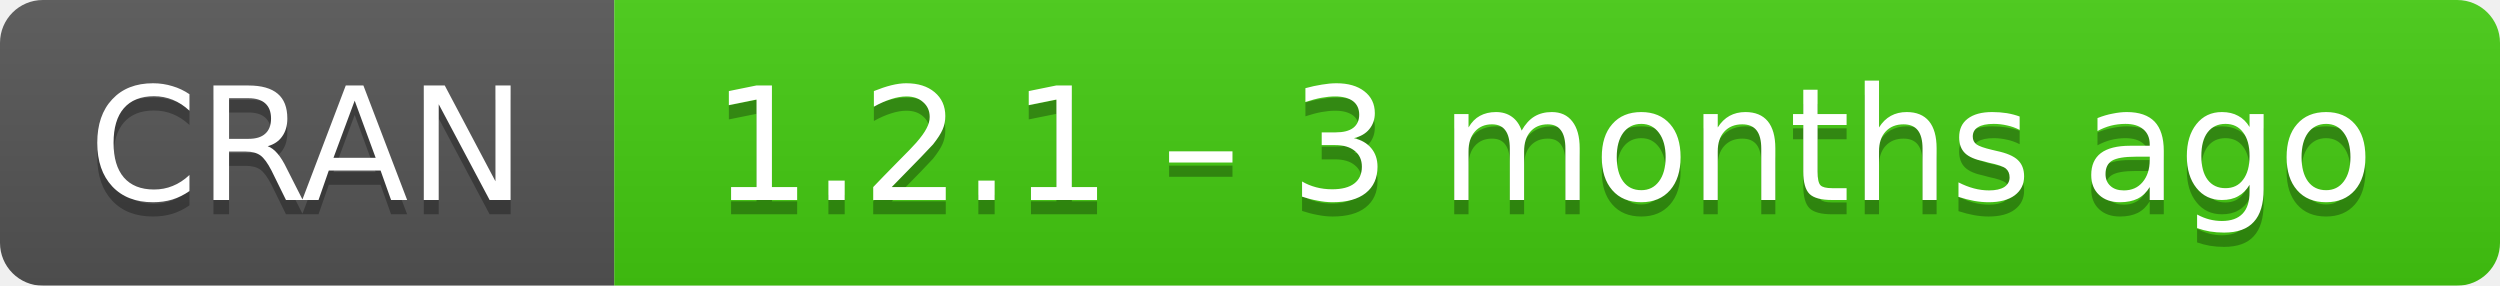
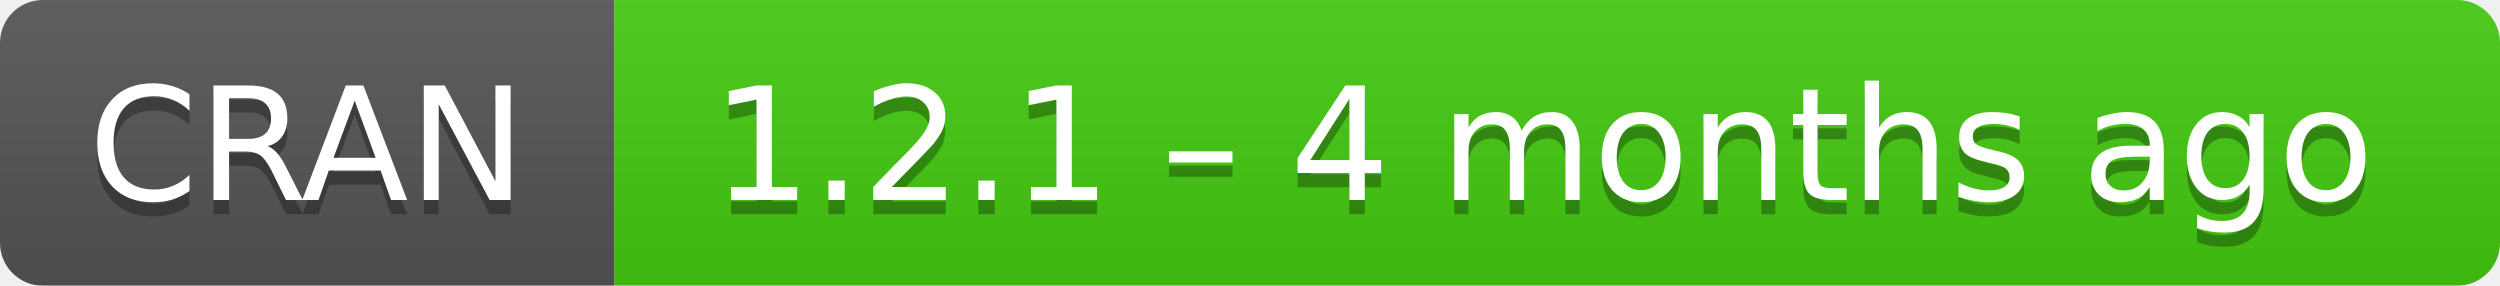
- <svg xmlns="http://www.w3.org/2000/svg" width="175" height="20" aria-label="CRAN 1.2.1 – 3 months ago">
+ <svg xmlns="http://www.w3.org/2000/svg" width="175" height="20" aria-label="CRAN 1.2.1 – 4 months ago">
  <linearGradient id="b" x2="0" y2="100%">
    <stop offset="0" stop-color="#bbb" stop-opacity=".1" />
    <stop offset="1" stop-opacity=".1" />
  </linearGradient>
  <mask id="a">
    <rect width="175" height="20" rx="3" fill="#fff" />
  </mask>
  <g mask="url(#a)">
    <path fill="#555" d="M0 0h43v20H0z" />
    <path fill="#4c1" d="M43 0h153v20H43z" />
    <path fill="url(#b)" d="M0 0h175v20H0z" />
  </g>
  <g fill="#fff" text-anchor="middle" font-family="DejaVu Sans,Verdana,Geneva,sans-serif" font-size="11">
    <text x="21.5" y="15" fill="#010101" fill-opacity=".3">
      CRAN
    </text>
    <text x="21.5" y="14">
      CRAN
    </text>
    <text x="108" y="15" fill="#010101" fill-opacity=".3">
-       1.2.1 – 3 months ago
+       1.2.1 – 4 months ago
    </text>
    <text x="108" y="14">
-       1.2.1 – 3 months ago
+       1.2.1 – 4 months ago
    </text>
  </g>
</svg>
